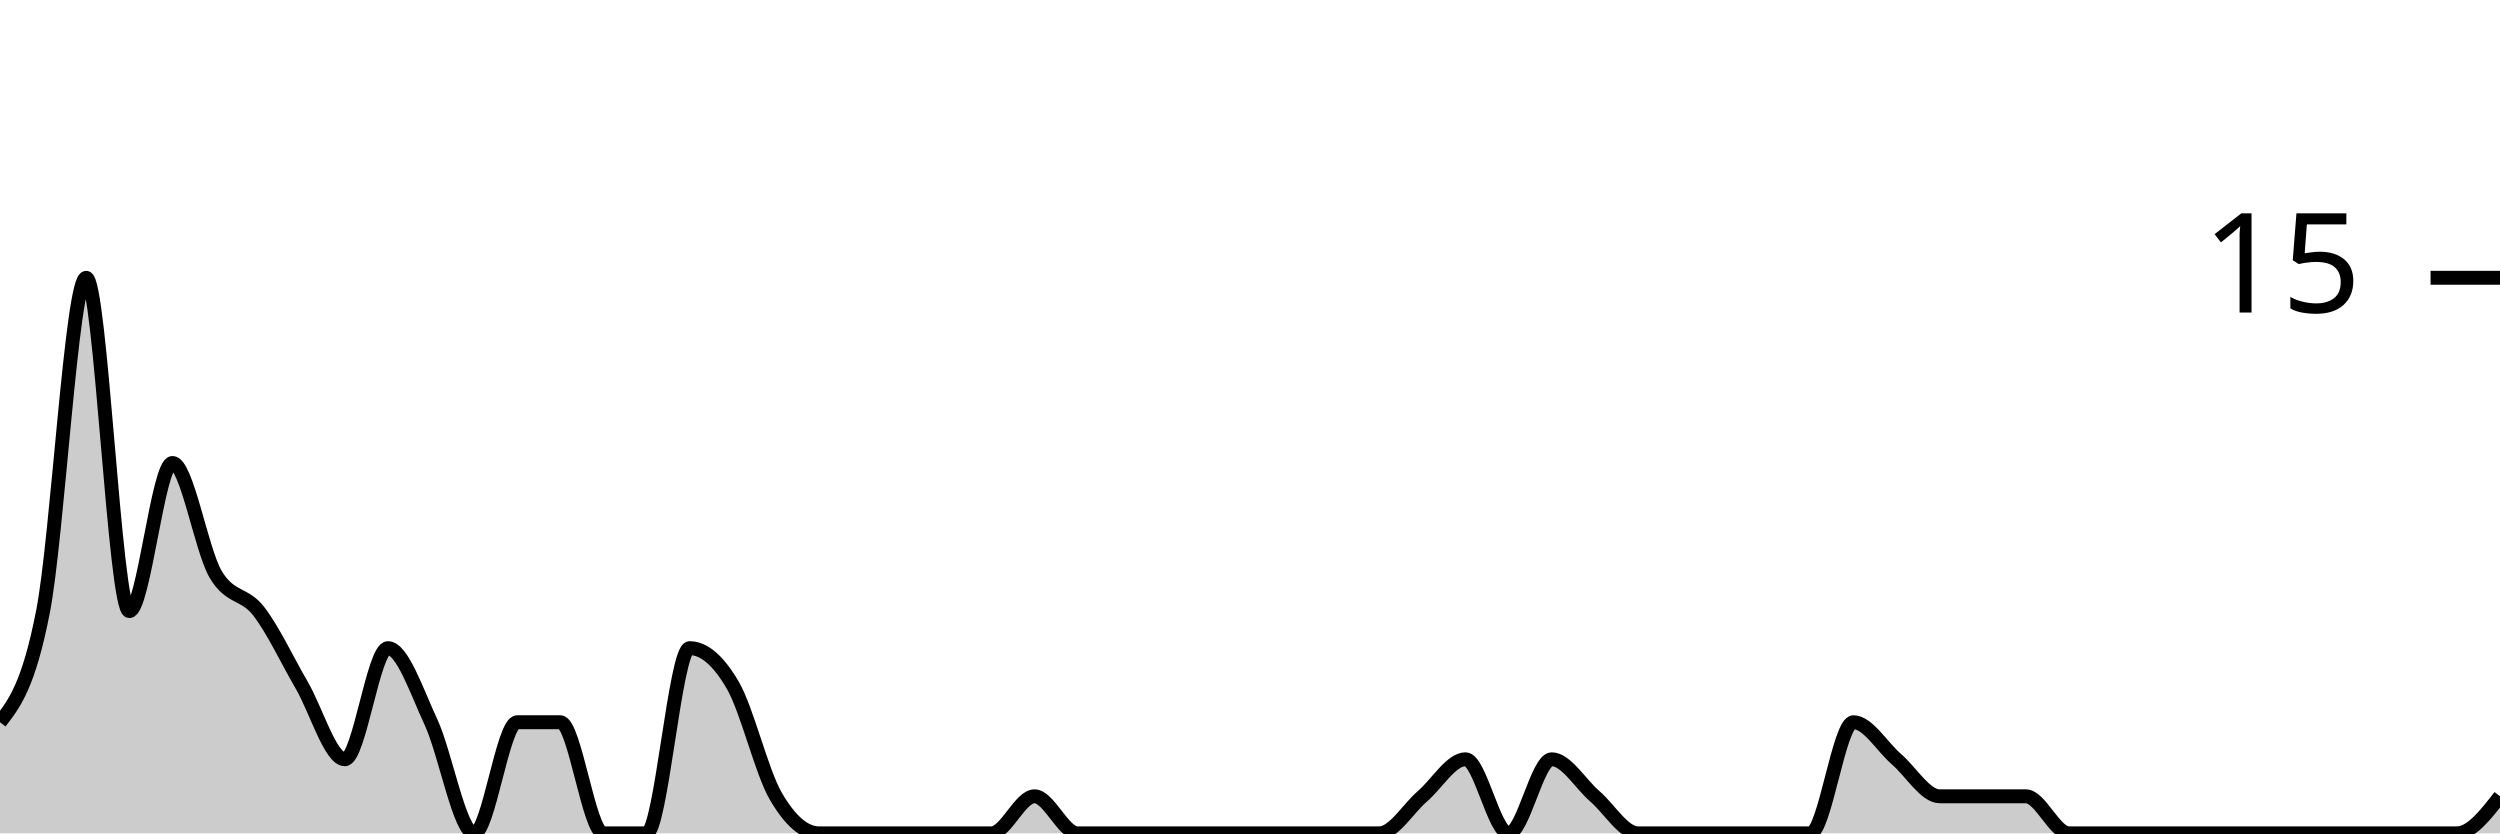
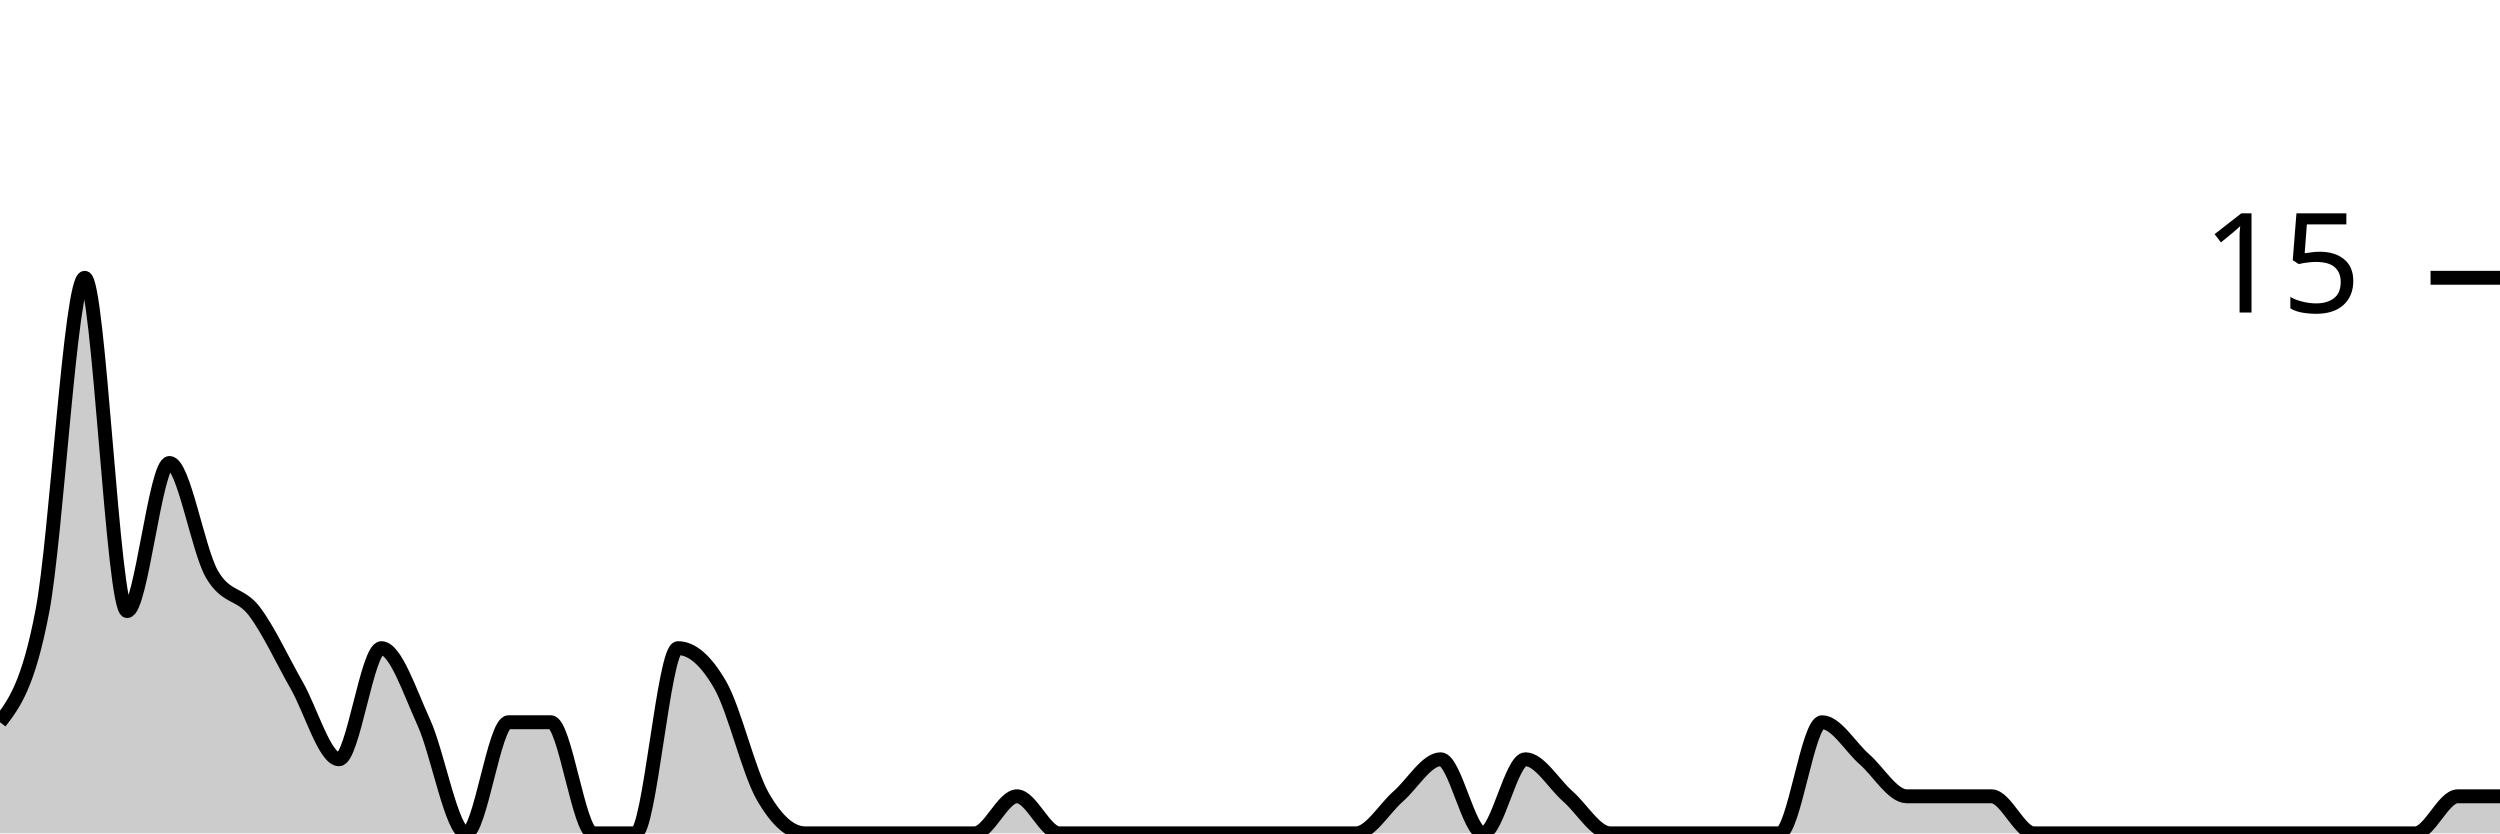
<svg xmlns="http://www.w3.org/2000/svg" viewBox="0 0 180 60">
  <g transform="translate(0,20)">
-     <path class="area" fill="rgba(0, 0, 0, 0.2)" d="M0,32C1.034,30.667,2.069,29.333,3.103,24C4.138,18.667,5.172,0,6.207,0C7.241,0,8.276,24,9.31,24C10.345,24,11.379,13.333,12.414,13.333C13.448,13.333,14.483,19.556,15.517,21.333C16.552,23.111,17.586,22.667,18.621,24C19.655,25.333,20.69,27.556,21.724,29.333C22.759,31.111,23.793,34.667,24.828,34.667C25.862,34.667,26.897,26.667,27.931,26.667C28.966,26.667,30,29.778,31.034,32C32.069,34.222,33.103,40,34.138,40C35.172,40,36.207,32,37.241,32C38.276,32,39.31,32,40.345,32C41.379,32,42.414,40,43.448,40C44.483,40,45.517,40,46.552,40C47.586,40,48.621,26.667,49.655,26.667C50.69,26.667,51.724,27.556,52.759,29.333C53.793,31.111,54.828,35.556,55.862,37.333C56.897,39.111,57.931,40,58.966,40C60,40,61.034,40,62.069,40C63.103,40,64.138,40,65.172,40C66.207,40,67.241,40,68.276,40C69.31,40,70.345,40,71.379,40C72.414,40,73.448,37.333,74.483,37.333C75.517,37.333,76.552,40,77.586,40C78.621,40,79.655,40,80.69,40C81.724,40,82.759,40,83.793,40C84.828,40,85.862,40,86.897,40C87.931,40,88.966,40,90,40C91.034,40,92.069,40,93.103,40C94.138,40,95.172,40,96.207,40C97.241,40,98.276,40,99.31,40C100.345,40,101.379,38.222,102.414,37.333C103.448,36.444,104.483,34.667,105.517,34.667C106.552,34.667,107.586,40,108.621,40C109.655,40,110.69,34.667,111.724,34.667C112.759,34.667,113.793,36.444,114.828,37.333C115.862,38.222,116.897,40,117.931,40C118.966,40,120,40,121.034,40C122.069,40,123.103,40,124.138,40C125.172,40,126.207,40,127.241,40C128.276,40,129.31,40,130.345,40C131.379,40,132.414,32,133.448,32C134.483,32,135.517,33.778,136.552,34.667C137.586,35.556,138.621,37.333,139.655,37.333C140.69,37.333,141.724,37.333,142.759,37.333C143.793,37.333,144.828,37.333,145.862,37.333C146.897,37.333,147.931,40,148.966,40C150,40,151.034,40,152.069,40C153.103,40,154.138,40,155.172,40C156.207,40,157.241,40,158.276,40C159.31,40,160.345,40,161.379,40C162.414,40,163.448,40,164.483,40C165.517,40,166.552,40,167.586,40C168.621,40,169.655,40,170.69,40C171.724,40,172.759,40,173.793,40C174.828,40,175.862,40,176.897,40C177.931,40,178.966,38.667,180,37.333L180,40C178.966,40,177.931,40,176.897,40C175.862,40,174.828,40,173.793,40C172.759,40,171.724,40,170.69,40C169.655,40,168.621,40,167.586,40C166.552,40,165.517,40,164.483,40C163.448,40,162.414,40,161.379,40C160.345,40,159.31,40,158.276,40C157.241,40,156.207,40,155.172,40C154.138,40,153.103,40,152.069,40C151.034,40,150,40,148.966,40C147.931,40,146.897,40,145.862,40C144.828,40,143.793,40,142.759,40C141.724,40,140.69,40,139.655,40C138.621,40,137.586,40,136.552,40C135.517,40,134.483,40,133.448,40C132.414,40,131.379,40,130.345,40C129.31,40,128.276,40,127.241,40C126.207,40,125.172,40,124.138,40C123.103,40,122.069,40,121.034,40C120,40,118.966,40,117.931,40C116.897,40,115.862,40,114.828,40C113.793,40,112.759,40,111.724,40C110.69,40,109.655,40,108.621,40C107.586,40,106.552,40,105.517,40C104.483,40,103.448,40,102.414,40C101.379,40,100.345,40,99.31,40C98.276,40,97.241,40,96.207,40C95.172,40,94.138,40,93.103,40C92.069,40,91.034,40,90,40C88.966,40,87.931,40,86.897,40C85.862,40,84.828,40,83.793,40C82.759,40,81.724,40,80.69,40C79.655,40,78.621,40,77.586,40C76.552,40,75.517,40,74.483,40C73.448,40,72.414,40,71.379,40C70.345,40,69.31,40,68.276,40C67.241,40,66.207,40,65.172,40C64.138,40,63.103,40,62.069,40C61.034,40,60,40,58.966,40C57.931,40,56.897,40,55.862,40C54.828,40,53.793,40,52.759,40C51.724,40,50.69,40,49.655,40C48.621,40,47.586,40,46.552,40C45.517,40,44.483,40,43.448,40C42.414,40,41.379,40,40.345,40C39.31,40,38.276,40,37.241,40C36.207,40,35.172,40,34.138,40C33.103,40,32.069,40,31.034,40C30,40,28.966,40,27.931,40C26.897,40,25.862,40,24.828,40C23.793,40,22.759,40,21.724,40C20.69,40,19.655,40,18.621,40C17.586,40,16.552,40,15.517,40C14.483,40,13.448,40,12.414,40C11.379,40,10.345,40,9.31,40C8.276,40,7.241,40,6.207,40C5.172,40,4.138,40,3.103,40C2.069,40,1.034,40,0,40Z" />
-     <path class="line" stroke="black" fill="none" d="M0,32C1.034,30.667,2.069,29.333,3.103,24C4.138,18.667,5.172,0,6.207,0C7.241,0,8.276,24,9.31,24C10.345,24,11.379,13.333,12.414,13.333C13.448,13.333,14.483,19.556,15.517,21.333C16.552,23.111,17.586,22.667,18.621,24C19.655,25.333,20.69,27.556,21.724,29.333C22.759,31.111,23.793,34.667,24.828,34.667C25.862,34.667,26.897,26.667,27.931,26.667C28.966,26.667,30,29.778,31.034,32C32.069,34.222,33.103,40,34.138,40C35.172,40,36.207,32,37.241,32C38.276,32,39.31,32,40.345,32C41.379,32,42.414,40,43.448,40C44.483,40,45.517,40,46.552,40C47.586,40,48.621,26.667,49.655,26.667C50.69,26.667,51.724,27.556,52.759,29.333C53.793,31.111,54.828,35.556,55.862,37.333C56.897,39.111,57.931,40,58.966,40C60,40,61.034,40,62.069,40C63.103,40,64.138,40,65.172,40C66.207,40,67.241,40,68.276,40C69.31,40,70.345,40,71.379,40C72.414,40,73.448,37.333,74.483,37.333C75.517,37.333,76.552,40,77.586,40C78.621,40,79.655,40,80.69,40C81.724,40,82.759,40,83.793,40C84.828,40,85.862,40,86.897,40C87.931,40,88.966,40,90,40C91.034,40,92.069,40,93.103,40C94.138,40,95.172,40,96.207,40C97.241,40,98.276,40,99.31,40C100.345,40,101.379,38.222,102.414,37.333C103.448,36.444,104.483,34.667,105.517,34.667C106.552,34.667,107.586,40,108.621,40C109.655,40,110.69,34.667,111.724,34.667C112.759,34.667,113.793,36.444,114.828,37.333C115.862,38.222,116.897,40,117.931,40C118.966,40,120,40,121.034,40C122.069,40,123.103,40,124.138,40C125.172,40,126.207,40,127.241,40C128.276,40,129.31,40,130.345,40C131.379,40,132.414,32,133.448,32C134.483,32,135.517,33.778,136.552,34.667C137.586,35.556,138.621,37.333,139.655,37.333C140.69,37.333,141.724,37.333,142.759,37.333C143.793,37.333,144.828,37.333,145.862,37.333C146.897,37.333,147.931,40,148.966,40C150,40,151.034,40,152.069,40C153.103,40,154.138,40,155.172,40C156.207,40,157.241,40,158.276,40C159.31,40,160.345,40,161.379,40C162.414,40,163.448,40,164.483,40C165.517,40,166.552,40,167.586,40C168.621,40,169.655,40,170.69,40C171.724,40,172.759,40,173.793,40C174.828,40,175.862,40,176.897,40C177.931,40,178.966,38.667,180,37.333" />
+     <path class="area" fill="rgba(0, 0, 0, 0.2)" d="M0,32C1.017,30.667,2.034,29.333,3.051,24C4.068,18.667,5.085,0,6.102,0C7.119,0,8.136,24,9.153,24C10.169,24,11.186,13.333,12.203,13.333C13.22,13.333,14.237,19.556,15.254,21.333C16.271,23.111,17.288,22.667,18.305,24C19.322,25.333,20.339,27.556,21.356,29.333C22.373,31.111,23.39,34.667,24.407,34.667C25.424,34.667,26.441,26.667,27.458,26.667C28.475,26.667,29.492,29.778,30.508,32C31.525,34.222,32.542,40,33.559,40C34.576,40,35.593,32,36.61,32C37.627,32,38.644,32,39.661,32C40.678,32,41.695,40,42.712,40C43.729,40,44.746,40,45.763,40C46.78,40,47.797,26.667,48.814,26.667C49.831,26.667,50.847,27.556,51.864,29.333C52.881,31.111,53.898,35.556,54.915,37.333C55.932,39.111,56.949,40,57.966,40C58.983,40,60,40,61.017,40C62.034,40,63.051,40,64.068,40C65.085,40,66.102,40,67.119,40C68.136,40,69.153,40,70.169,40C71.186,40,72.203,37.333,73.22,37.333C74.237,37.333,75.254,40,76.271,40C77.288,40,78.305,40,79.322,40C80.339,40,81.356,40,82.373,40C83.39,40,84.407,40,85.424,40C86.441,40,87.458,40,88.475,40C89.492,40,90.508,40,91.525,40C92.542,40,93.559,40,94.576,40C95.593,40,96.61,40,97.627,40C98.644,40,99.661,38.222,100.678,37.333C101.695,36.444,102.712,34.667,103.729,34.667C104.746,34.667,105.763,40,106.78,40C107.797,40,108.814,34.667,109.831,34.667C110.847,34.667,111.864,36.444,112.881,37.333C113.898,38.222,114.915,40,115.932,40C116.949,40,117.966,40,118.983,40C120,40,121.017,40,122.034,40C123.051,40,124.068,40,125.085,40C126.102,40,127.119,40,128.136,40C129.153,40,130.169,32,131.186,32C132.203,32,133.22,33.778,134.237,34.667C135.254,35.556,136.271,37.333,137.288,37.333C138.305,37.333,139.322,37.333,140.339,37.333C141.356,37.333,142.373,37.333,143.39,37.333C144.407,37.333,145.424,40,146.441,40C147.458,40,148.475,40,149.492,40C150.508,40,151.525,40,152.542,40C153.559,40,154.576,40,155.593,40C156.61,40,157.627,40,158.644,40C159.661,40,160.678,40,161.695,40C162.712,40,163.729,40,164.746,40C165.763,40,166.78,40,167.797,40C168.814,40,169.831,40,170.847,40C171.864,40,172.881,40,173.898,40C174.915,40,175.932,37.333,176.949,37.333C177.966,37.333,178.983,37.333,180,37.333L180,40C178.983,40,177.966,40,176.949,40C175.932,40,174.915,40,173.898,40C172.881,40,171.864,40,170.847,40C169.831,40,168.814,40,167.797,40C166.78,40,165.763,40,164.746,40C163.729,40,162.712,40,161.695,40C160.678,40,159.661,40,158.644,40C157.627,40,156.61,40,155.593,40C154.576,40,153.559,40,152.542,40C151.525,40,150.508,40,149.492,40C148.475,40,147.458,40,146.441,40C145.424,40,144.407,40,143.39,40C142.373,40,141.356,40,140.339,40C139.322,40,138.305,40,137.288,40C136.271,40,135.254,40,134.237,40C133.22,40,132.203,40,131.186,40C130.169,40,129.153,40,128.136,40C127.119,40,126.102,40,125.085,40C124.068,40,123.051,40,122.034,40C121.017,40,120,40,118.983,40C117.966,40,116.949,40,115.932,40C114.915,40,113.898,40,112.881,40C111.864,40,110.847,40,109.831,40C108.814,40,107.797,40,106.78,40C105.763,40,104.746,40,103.729,40C102.712,40,101.695,40,100.678,40C99.661,40,98.644,40,97.627,40C96.61,40,95.593,40,94.576,40C93.559,40,92.542,40,91.525,40C90.508,40,89.492,40,88.475,40C87.458,40,86.441,40,85.424,40C84.407,40,83.39,40,82.373,40C81.356,40,80.339,40,79.322,40C78.305,40,77.288,40,76.271,40C75.254,40,74.237,40,73.22,40C72.203,40,71.186,40,70.169,40C69.153,40,68.136,40,67.119,40C66.102,40,65.085,40,64.068,40C63.051,40,62.034,40,61.017,40C60,40,58.983,40,57.966,40C56.949,40,55.932,40,54.915,40C53.898,40,52.881,40,51.864,40C50.847,40,49.831,40,48.814,40C47.797,40,46.78,40,45.763,40C44.746,40,43.729,40,42.712,40C41.695,40,40.678,40,39.661,40C38.644,40,37.627,40,36.61,40C35.593,40,34.576,40,33.559,40C32.542,40,31.525,40,30.508,40C29.492,40,28.475,40,27.458,40C26.441,40,25.424,40,24.407,40C23.39,40,22.373,40,21.356,40C20.339,40,19.322,40,18.305,40C17.288,40,16.271,40,15.254,40C14.237,40,13.22,40,12.203,40C11.186,40,10.169,40,9.153,40C8.136,40,7.119,40,6.102,40C5.085,40,4.068,40,3.051,40C2.034,40,1.017,40,0,40Z" />
+     <path class="line" stroke="black" fill="none" d="M0,32C1.017,30.667,2.034,29.333,3.051,24C4.068,18.667,5.085,0,6.102,0C7.119,0,8.136,24,9.153,24C10.169,24,11.186,13.333,12.203,13.333C13.22,13.333,14.237,19.556,15.254,21.333C16.271,23.111,17.288,22.667,18.305,24C19.322,25.333,20.339,27.556,21.356,29.333C22.373,31.111,23.39,34.667,24.407,34.667C25.424,34.667,26.441,26.667,27.458,26.667C28.475,26.667,29.492,29.778,30.508,32C31.525,34.222,32.542,40,33.559,40C34.576,40,35.593,32,36.61,32C37.627,32,38.644,32,39.661,32C40.678,32,41.695,40,42.712,40C43.729,40,44.746,40,45.763,40C46.78,40,47.797,26.667,48.814,26.667C49.831,26.667,50.847,27.556,51.864,29.333C52.881,31.111,53.898,35.556,54.915,37.333C55.932,39.111,56.949,40,57.966,40C58.983,40,60,40,61.017,40C62.034,40,63.051,40,64.068,40C65.085,40,66.102,40,67.119,40C68.136,40,69.153,40,70.169,40C71.186,40,72.203,37.333,73.22,37.333C74.237,37.333,75.254,40,76.271,40C77.288,40,78.305,40,79.322,40C80.339,40,81.356,40,82.373,40C83.39,40,84.407,40,85.424,40C86.441,40,87.458,40,88.475,40C89.492,40,90.508,40,91.525,40C92.542,40,93.559,40,94.576,40C95.593,40,96.61,40,97.627,40C98.644,40,99.661,38.222,100.678,37.333C101.695,36.444,102.712,34.667,103.729,34.667C104.746,34.667,105.763,40,106.78,40C107.797,40,108.814,34.667,109.831,34.667C110.847,34.667,111.864,36.444,112.881,37.333C113.898,38.222,114.915,40,115.932,40C116.949,40,117.966,40,118.983,40C120,40,121.017,40,122.034,40C123.051,40,124.068,40,125.085,40C126.102,40,127.119,40,128.136,40C129.153,40,130.169,32,131.186,32C132.203,32,133.22,33.778,134.237,34.667C135.254,35.556,136.271,37.333,137.288,37.333C138.305,37.333,139.322,37.333,140.339,37.333C141.356,37.333,142.373,37.333,143.39,37.333C144.407,37.333,145.424,40,146.441,40C147.458,40,148.475,40,149.492,40C150.508,40,151.525,40,152.542,40C153.559,40,154.576,40,155.593,40C156.61,40,157.627,40,158.644,40C159.661,40,160.678,40,161.695,40C162.712,40,163.729,40,164.746,40C165.763,40,166.78,40,167.797,40C168.814,40,169.831,40,170.847,40C171.864,40,172.881,40,173.898,40C174.915,40,175.932,37.333,176.949,37.333C177.966,37.333,178.983,37.333,180,37.333" />
    <path class="axis-ceiling" stroke-width="1" stroke="black" fill="none" d="M175,0L180,0" />
    <text class="axis-ceiling-label" font-family="sans-serif" text-anchor="end" font-size="10px" x="170" y="2.5">15</text>
  </g>
</svg>
